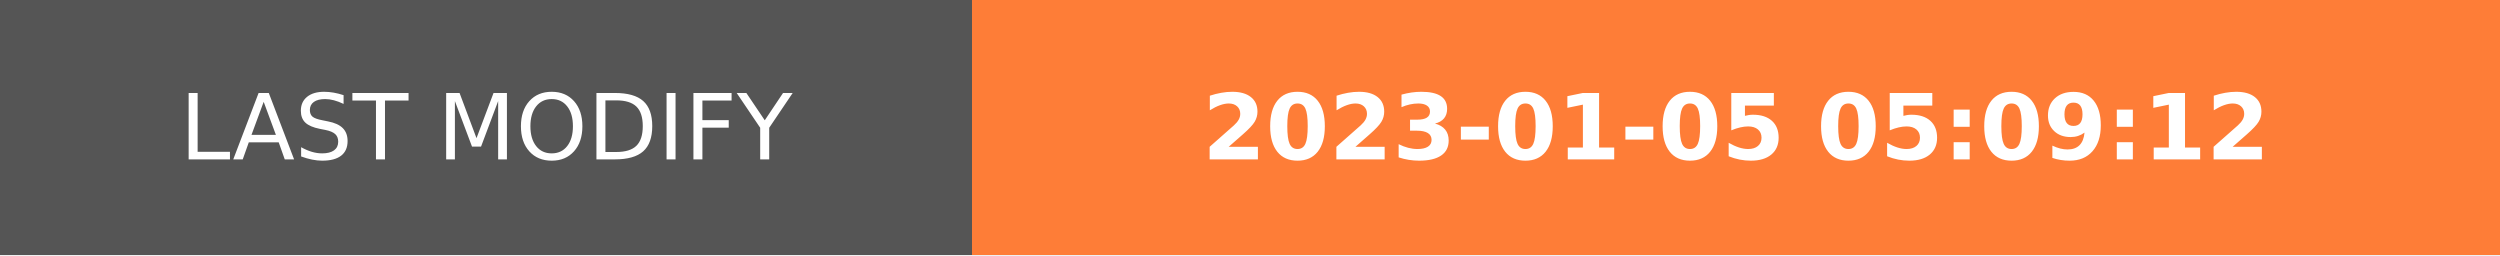
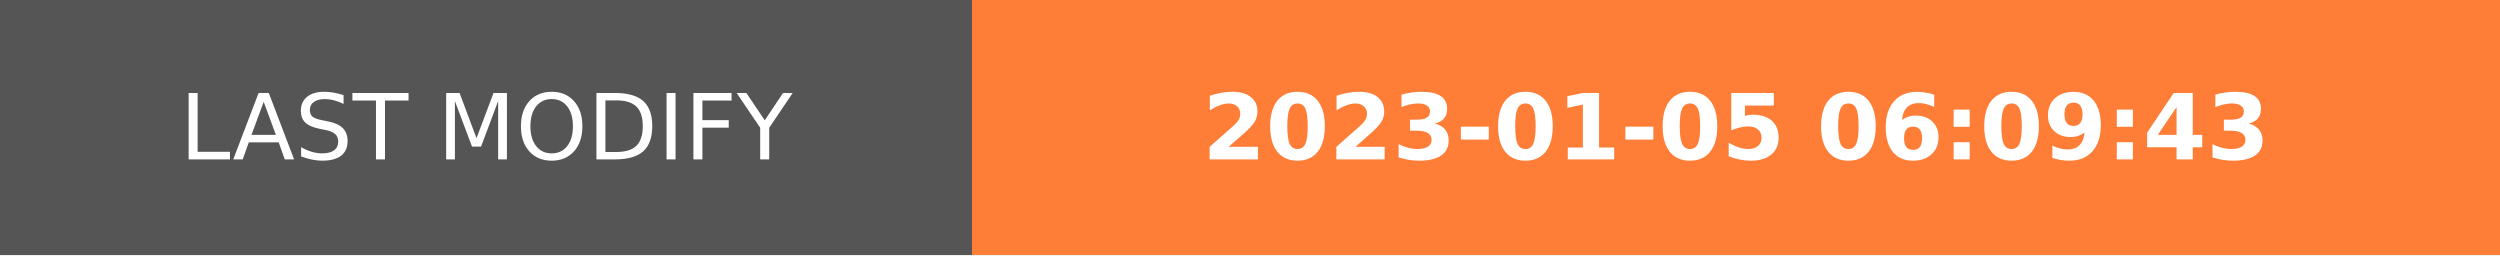
- <svg xmlns="http://www.w3.org/2000/svg" width="274.5" height="28" role="img" aria-label="LAST MODIFY: 2023-01-05 05:09:12">
+ <svg xmlns="http://www.w3.org/2000/svg" width="274.5" height="28" role="img" aria-label="LAST MODIFY: 2023-01-05 06:09:43">
  <g shape-rendering="crispEdges">
    <rect width="106.75" height="28" fill="#555" />
    <rect x="106.75" width="167.75" height="28" fill="#fe7d37" />
  </g>
  <g fill="#fff" text-anchor="middle" font-family="Verdana,Geneva,DejaVu Sans,sans-serif" text-rendering="geometricPrecision" font-size="100">
    <text transform="scale(.1)" x="533.75" y="175" textLength="827.5" fill="#fff">LAST MODIFY</text>
-     <text transform="scale(.1)" x="1906.25" y="175" textLength="1437.5" fill="#fff" font-weight="bold">2023-01-05 05:09:12</text>
+     <text transform="scale(.1)" x="1906.25" y="175" textLength="1437.5" fill="#fff" font-weight="bold">2023-01-05 06:09:43</text>
  </g>
</svg>
